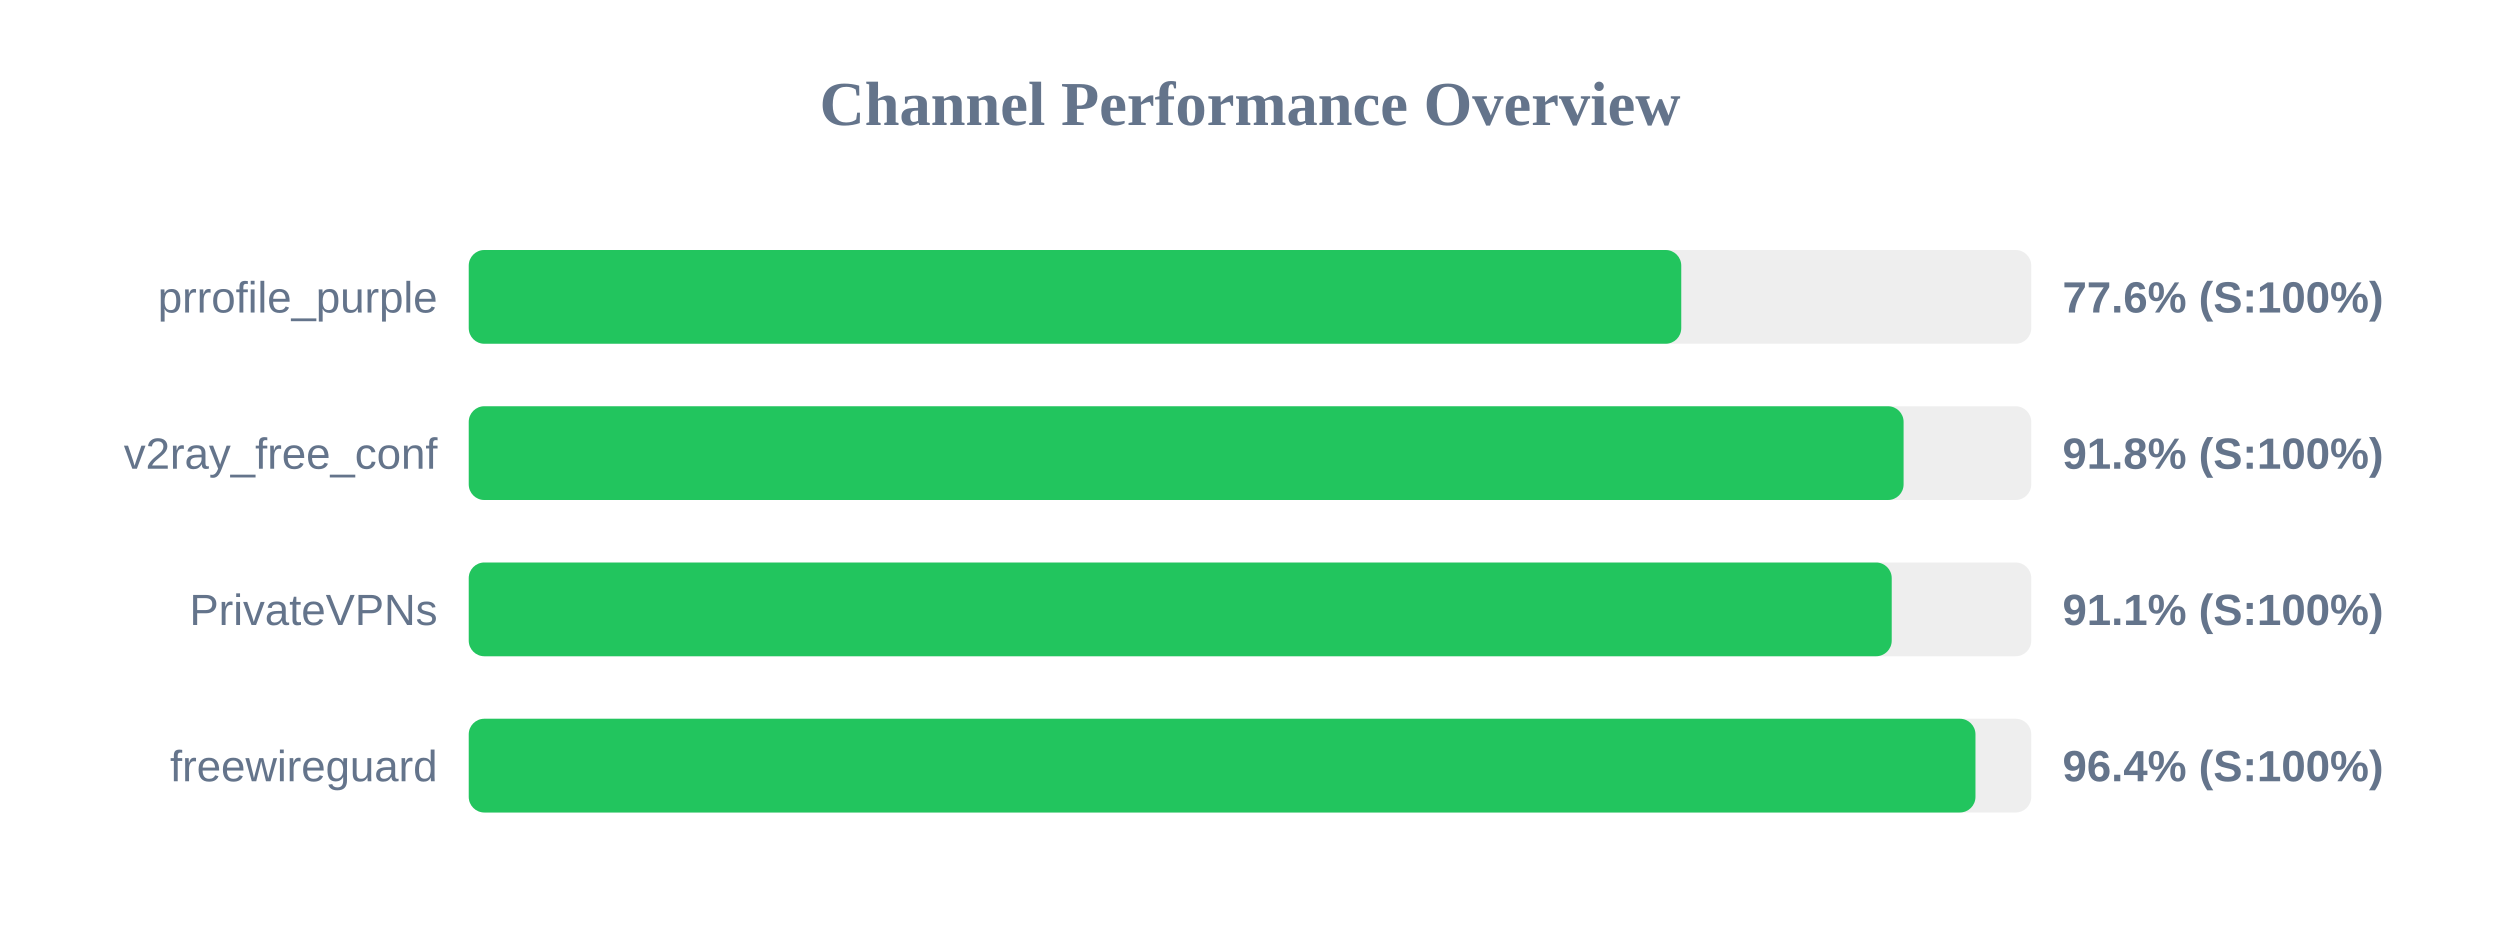
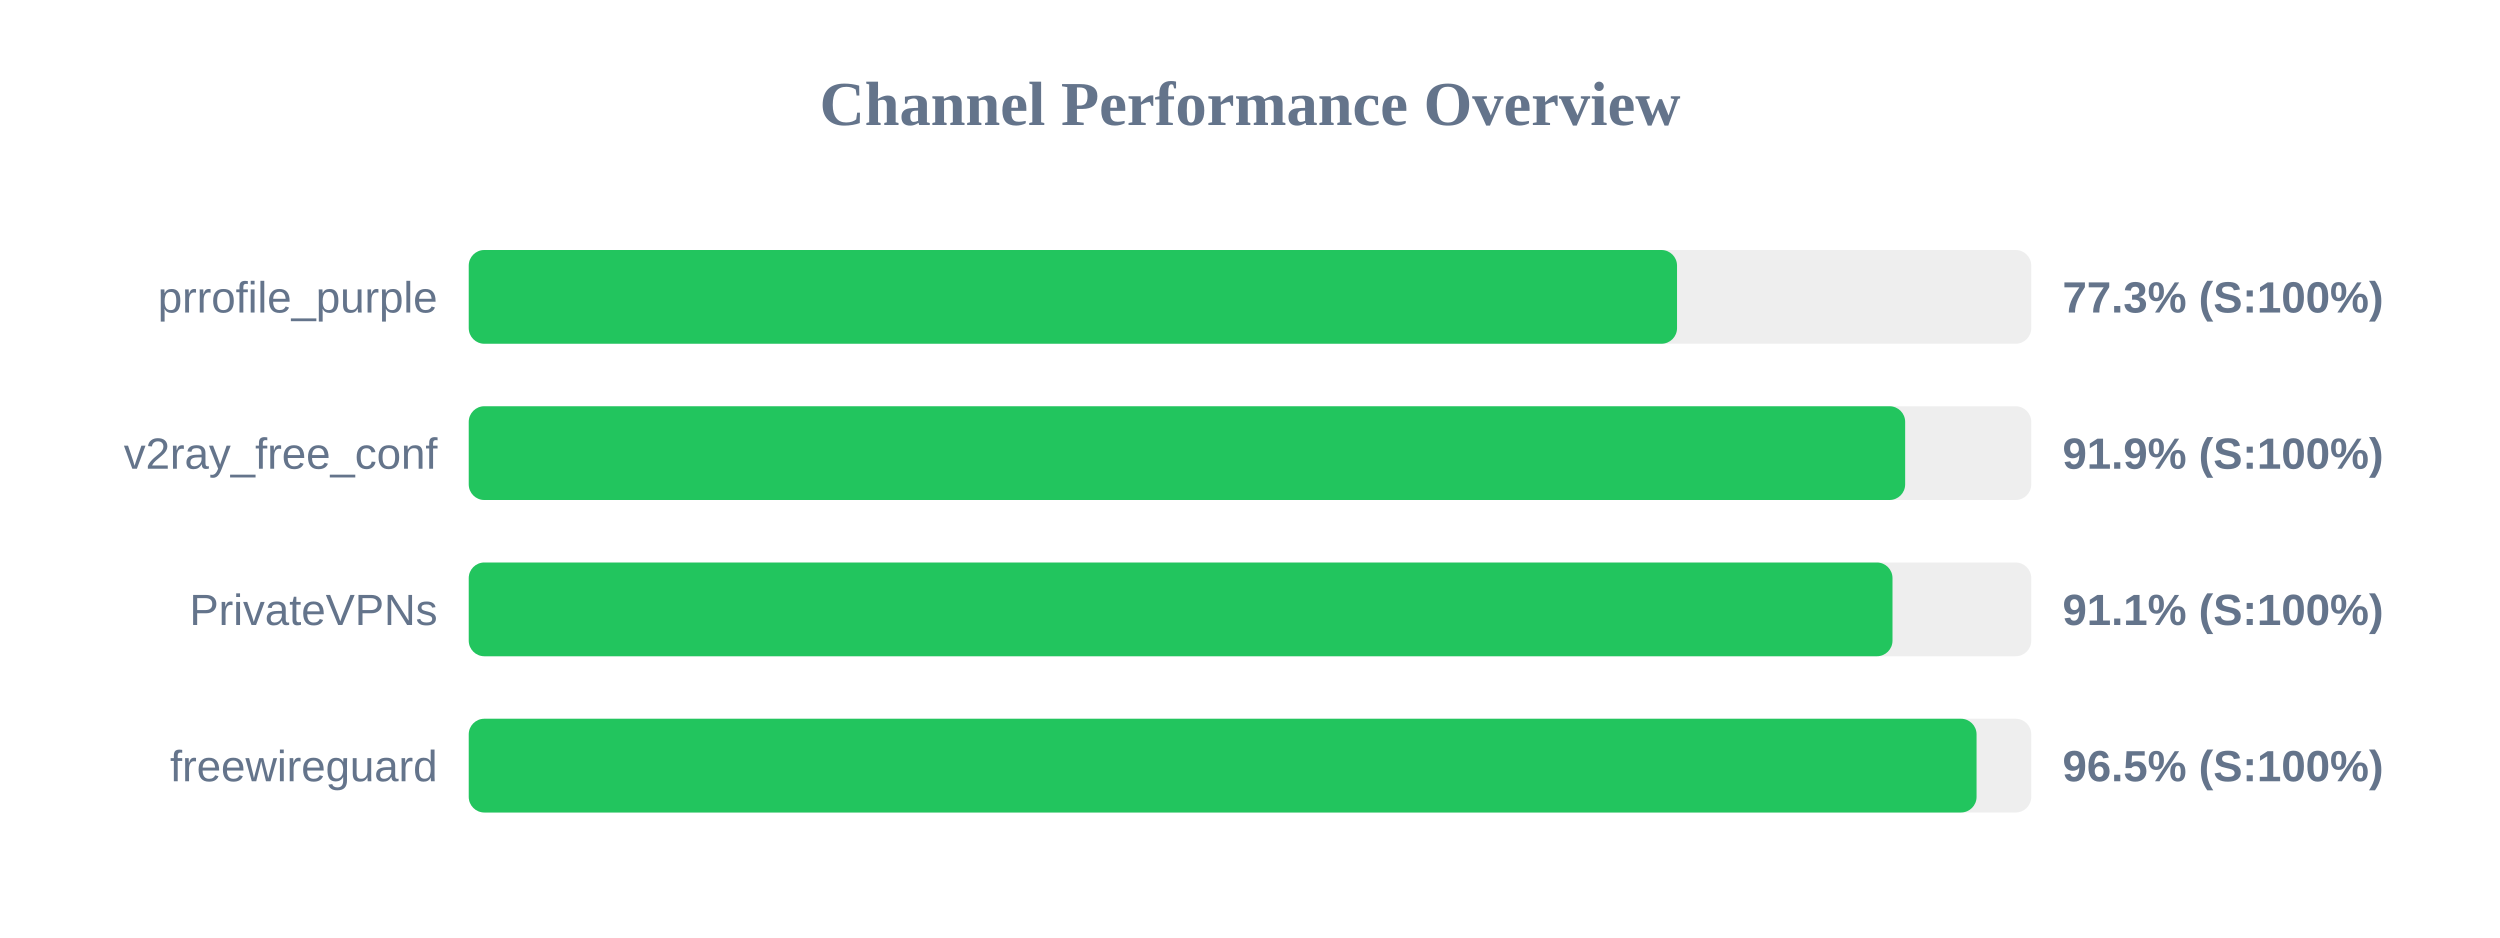
<svg xmlns="http://www.w3.org/2000/svg" width="800" height="300" version="1.1">
  <style>
        .row { font: 14px Arial; fill: #64748b; }
        .score { font: bold 14px Arial; fill: #64748b; }
    </style>
  <text x="400" y="40" text-anchor="middle" font-size="20px" font-weight="bold" fill="#64748b">Channel Performance Overview</text>
  <rect x="150" y="80" width="500" height="30" fill="#eee" rx="5" />
-   <rect x="150" y="80" width="388.0" height="30" fill="#22c55e" rx="5" />
+   <rect x="150" y="80" width="386.65" height="30" fill="#22c55e" rx="5" />
  <text x="140" y="100" text-anchor="end" class="row">prrofile_purple</text>
-   <text x="660" y="100" text-anchor="start" class="score">77.6% (S:100%)</text>
+   <text x="660" y="100" text-anchor="start" class="score">77.3% (S:100%)</text>
  <rect x="150" y="130" width="500" height="30" fill="#eee" rx="5" />
-   <rect x="150" y="130" width="459.15" height="30" fill="#22c55e" rx="5" />
+   <rect x="150" y="130" width="459.65" height="30" fill="#22c55e" rx="5" />
  <text x="140" y="150" text-anchor="end" class="row">v2ray_free_conf</text>
-   <text x="660" y="150" text-anchor="start" class="score">91.8% (S:100%)</text>
+   <text x="660" y="150" text-anchor="start" class="score">91.9% (S:100%)</text>
  <rect x="150" y="180" width="500" height="30" fill="#eee" rx="5" />
-   <rect x="150" y="180" width="455.35" height="30" fill="#22c55e" rx="5" />
+   <rect x="150" y="180" width="455.6" height="30" fill="#22c55e" rx="5" />
  <text x="140" y="200" text-anchor="end" class="row">PrivateVPNs</text>
  <text x="660" y="200" text-anchor="start" class="score">91.1% (S:100%)</text>
  <rect x="150" y="230" width="500" height="30" fill="#eee" rx="5" />
-   <rect x="150" y="230" width="482.15" height="30" fill="#22c55e" rx="5" />
+   <rect x="150" y="230" width="482.5" height="30" fill="#22c55e" rx="5" />
  <text x="140" y="250" text-anchor="end" class="row">freewireguard</text>
-   <text x="660" y="250" text-anchor="start" class="score">96.4% (S:100%)</text>
+   <text x="660" y="250" text-anchor="start" class="score">96.5% (S:100%)</text>
</svg>
